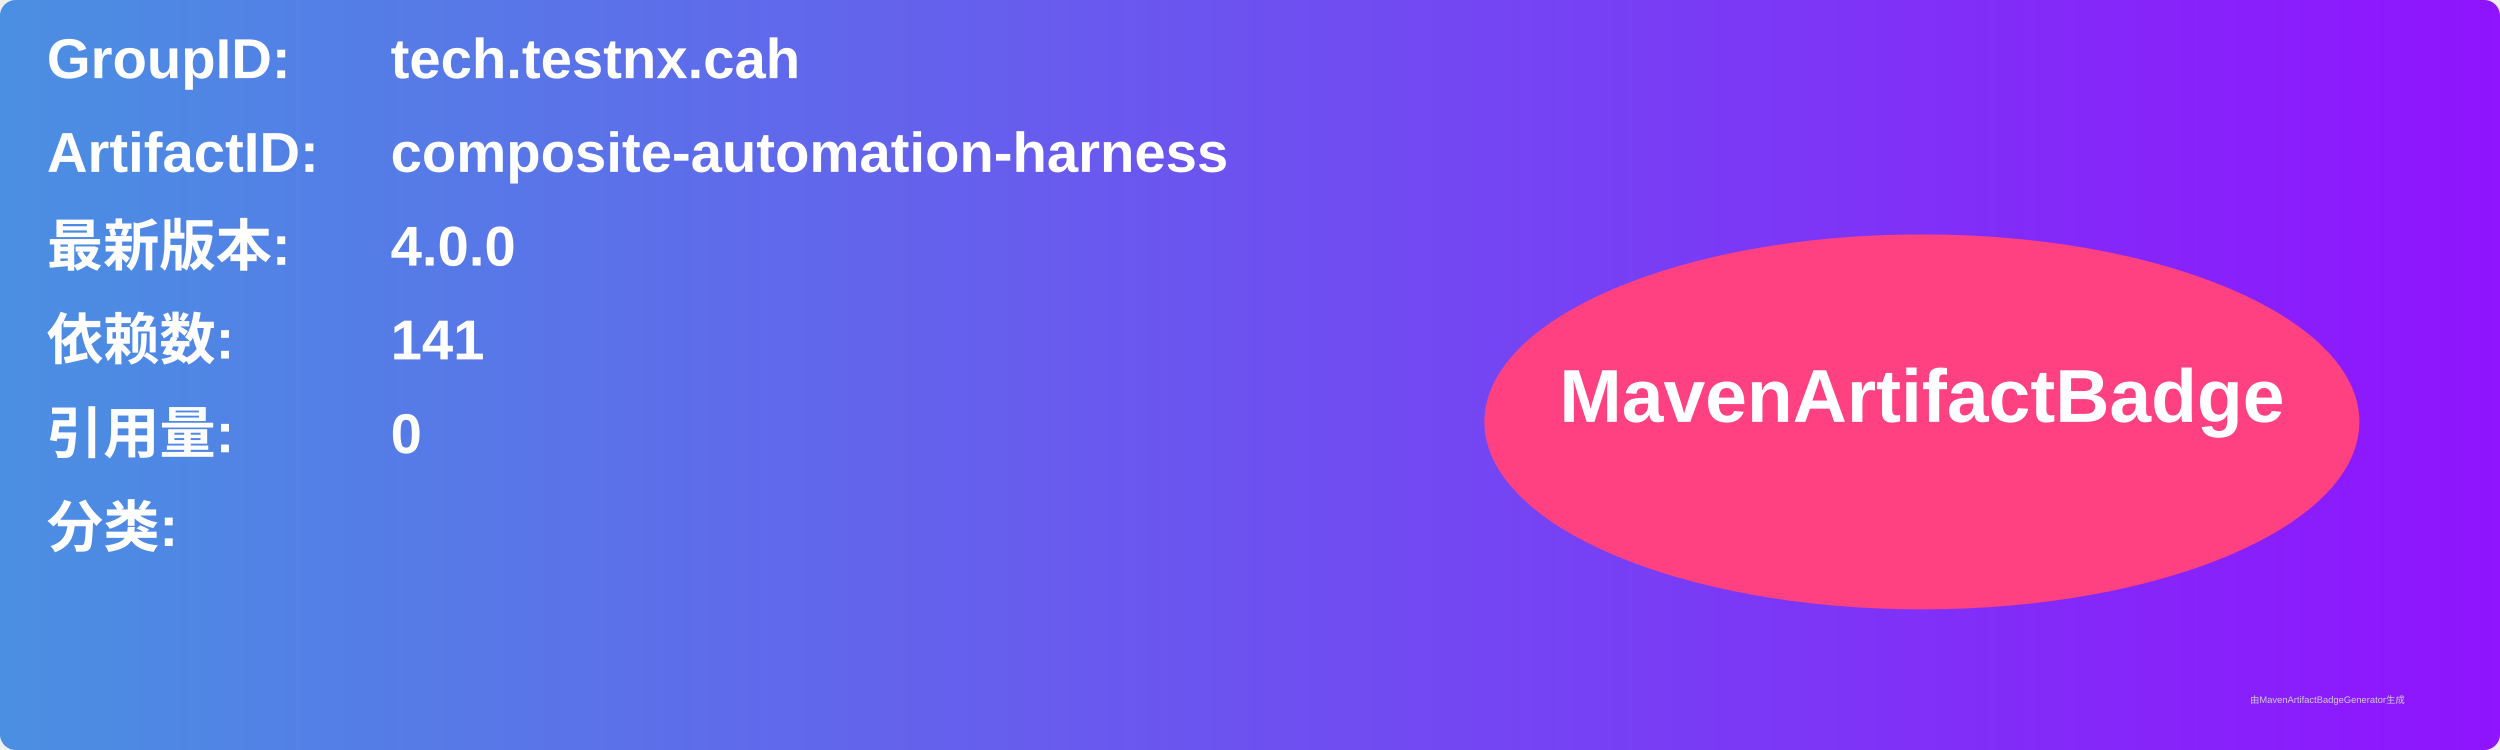
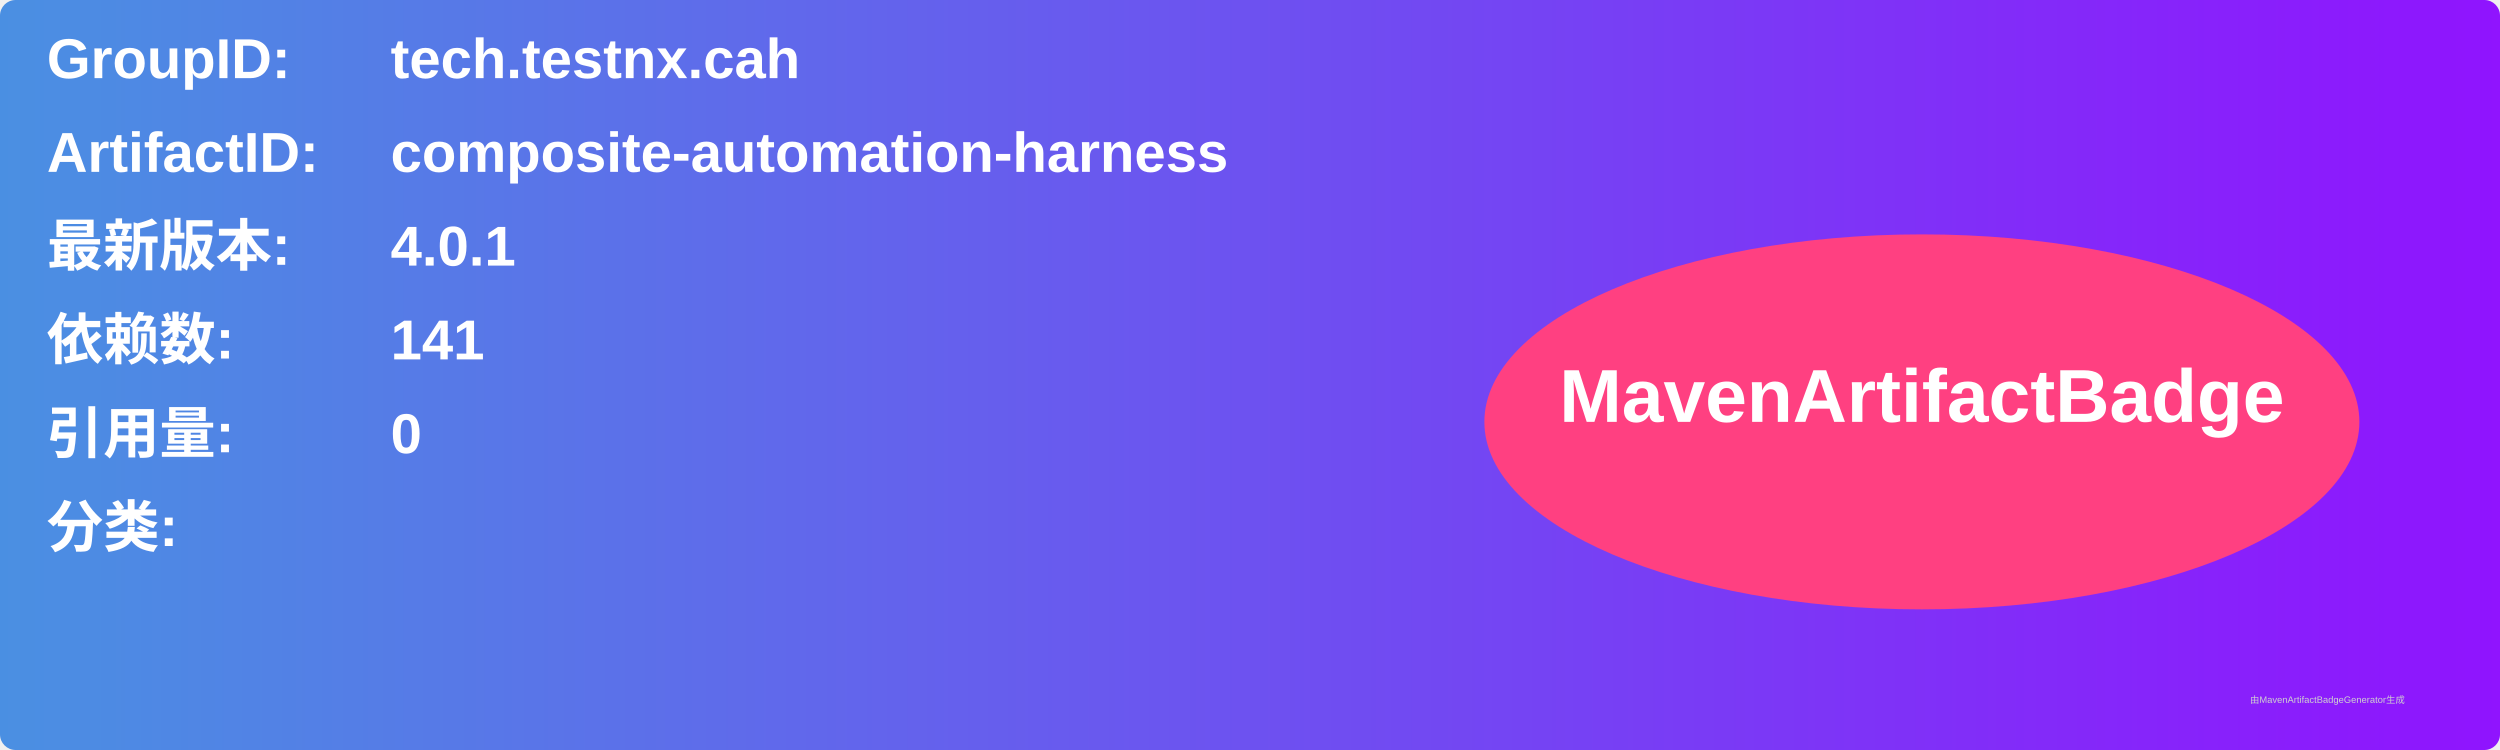
<svg xmlns="http://www.w3.org/2000/svg" width="800" height="240" viewBox="0 0 800 240">
  <linearGradient id="grad" x1="0%" y1="0%" x2="100%" y2="0%">
    <stop offset="0%" stop-color="#4a90e2" />
    <stop offset="100%" stop-color="#9013fe" />
  </linearGradient>
  <rect width="100%" height="100%" rx="5" ry="5" fill="url(#grad)" />
  <g transform="translate(15, 15)">
    <text x="0" y="10" font-family="Arial" font-size="18" fill="white" font-weight="bold" width="260">GroupID:</text>
    <text x="110" y="10" font-family="Arial" font-size="18" fill="white" font-weight="bold" width="460">tech.testnx.cah</text>
    <text x="0" y="40" font-family="Arial" font-size="18" fill="white" font-weight="bold" width="260">ArtifactID:</text>
    <text x="110" y="40" font-family="Arial" font-size="18" fill="white" font-weight="bold" width="460">composite-automation-harness</text>
    <text x="0" y="70" font-family="Arial" font-size="18" fill="white" font-weight="bold">最新版本:</text>
    <text x="110" y="70" font-family="Arial" font-size="18" fill="white" font-weight="bold">
-       <tspan font-weight="bold">4.0.0</tspan>
+       <tspan font-weight="bold">4.0.1</tspan>
    </text>
    <text x="0" y="100" font-family="Arial" font-size="18" fill="white" font-weight="bold">依赖数: </text>
    <text x="110" y="100" font-family="Arial" font-size="18" fill="white">
      <tspan font-weight="bold">141</tspan>
    </text>
    <text x="0" y="130" font-family="Arial" font-size="18" fill="white" font-weight="bold">引用量: </text>
    <text x="110" y="130" font-family="Arial" font-size="18" fill="white">
      <tspan font-weight="bold">0</tspan>
    </text>
    <text x="0" y="160" font-family="Arial" font-size="18" fill="white" font-weight="bold">分类:</text>
    <text x="10" y="190" font-family="Arial" font-size="10" fill="white">
      <tspan font-weight="bold" />
    </text>
    <ellipse cx="600" cy="120" rx="140" ry="60" fill="#ff4081" />
    <text x="600" y="120" text-anchor="middle" font-family="Arial" font-size="24" fill="white" font-weight="bold">MavenArtifactBadge</text>
  </g>
  <text x="720" y="225" font-family="Arial" font-size="3" fill="#d0d0d0">由MavenArtifactBadgeGenerator生成</text>
</svg>
